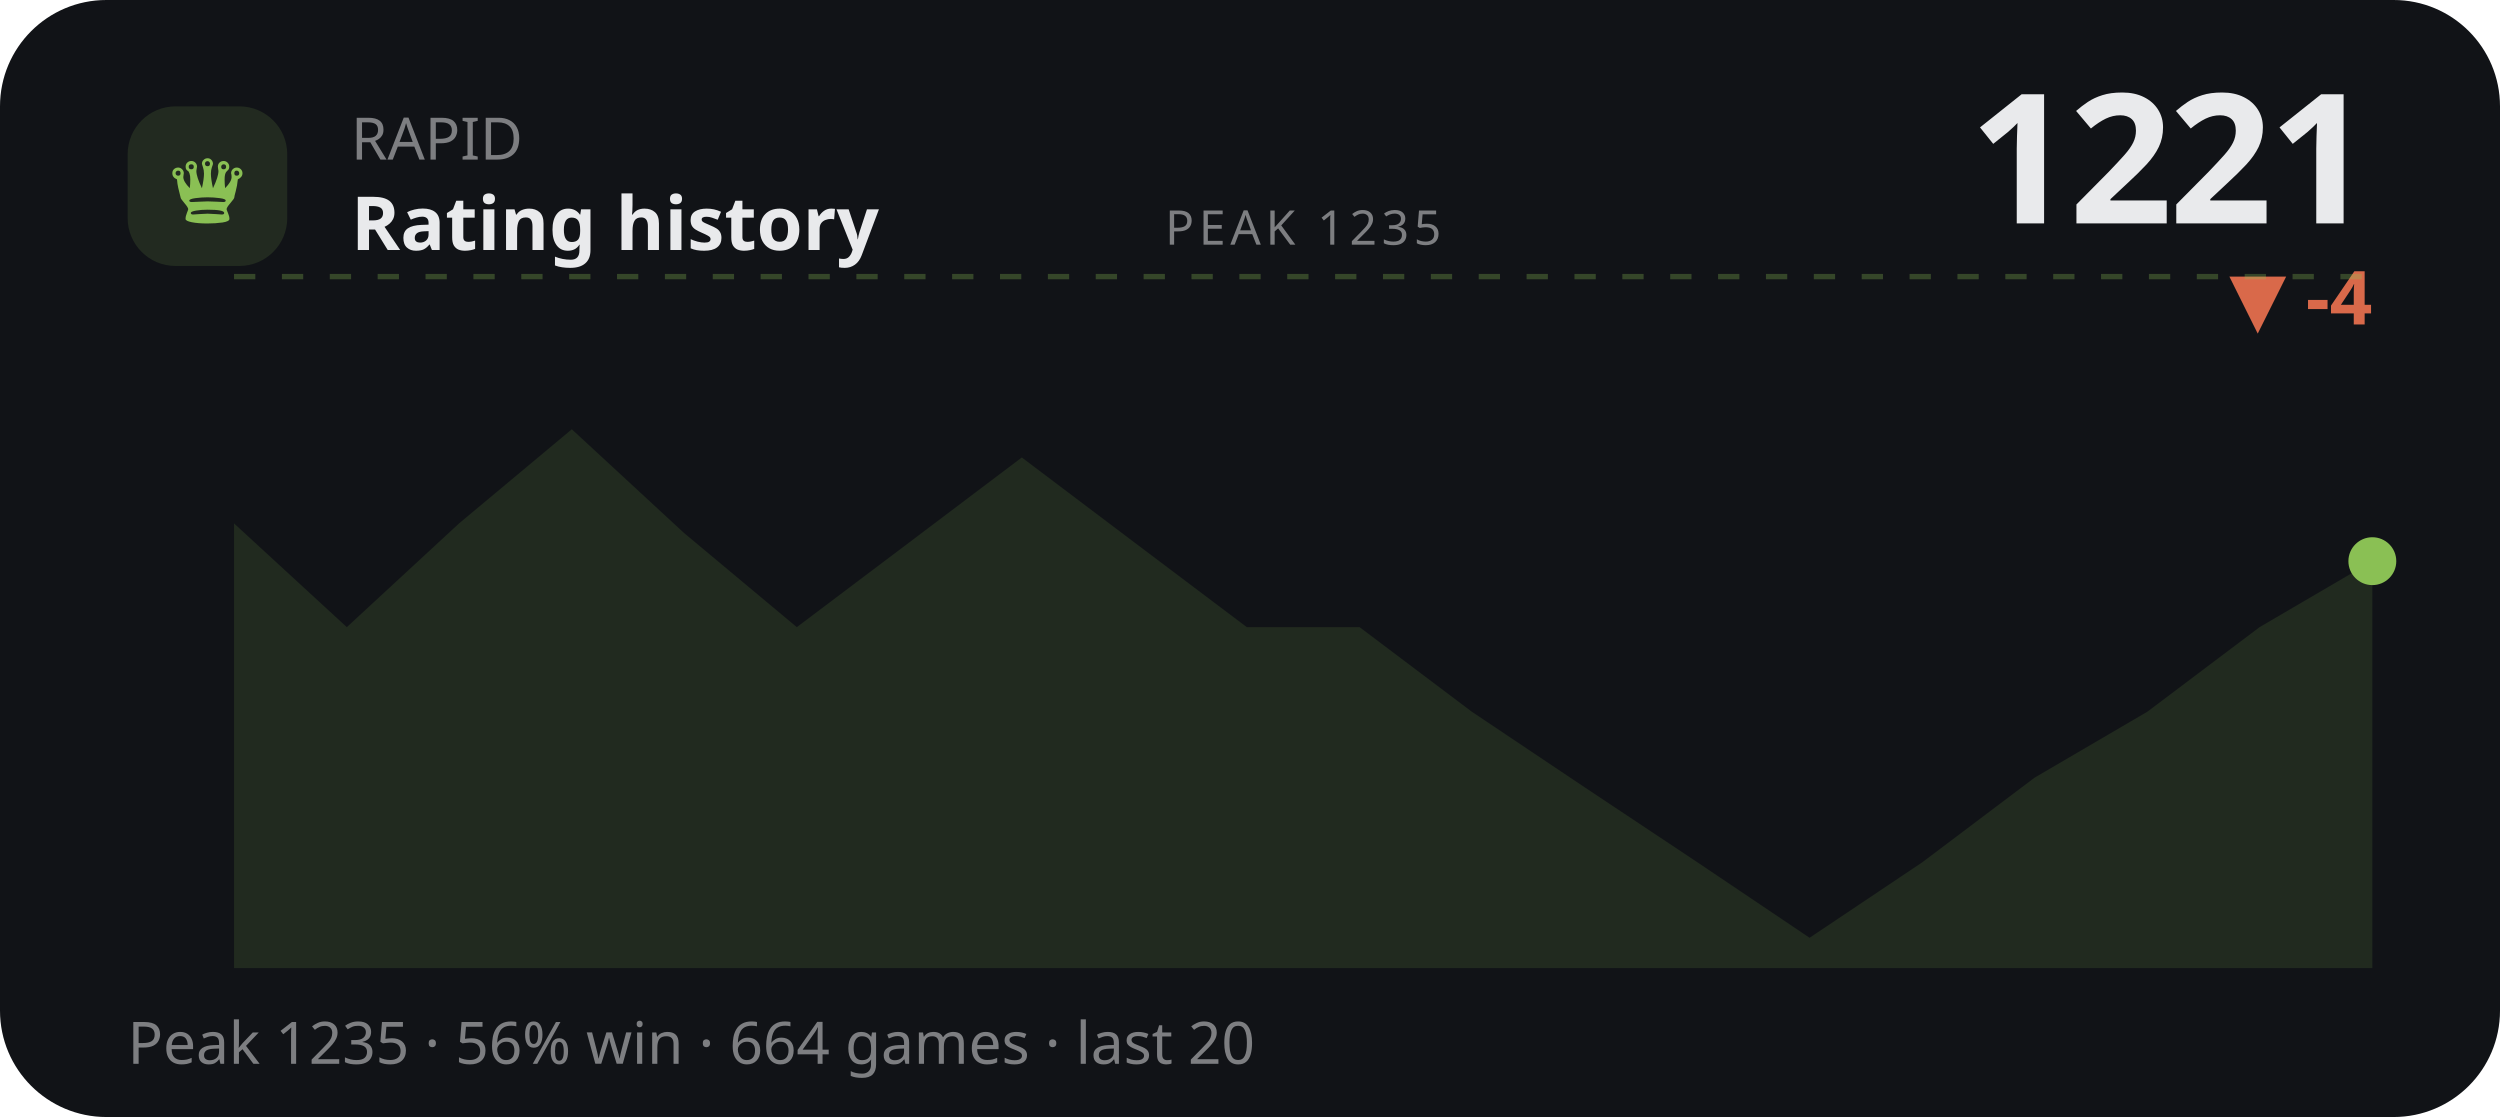
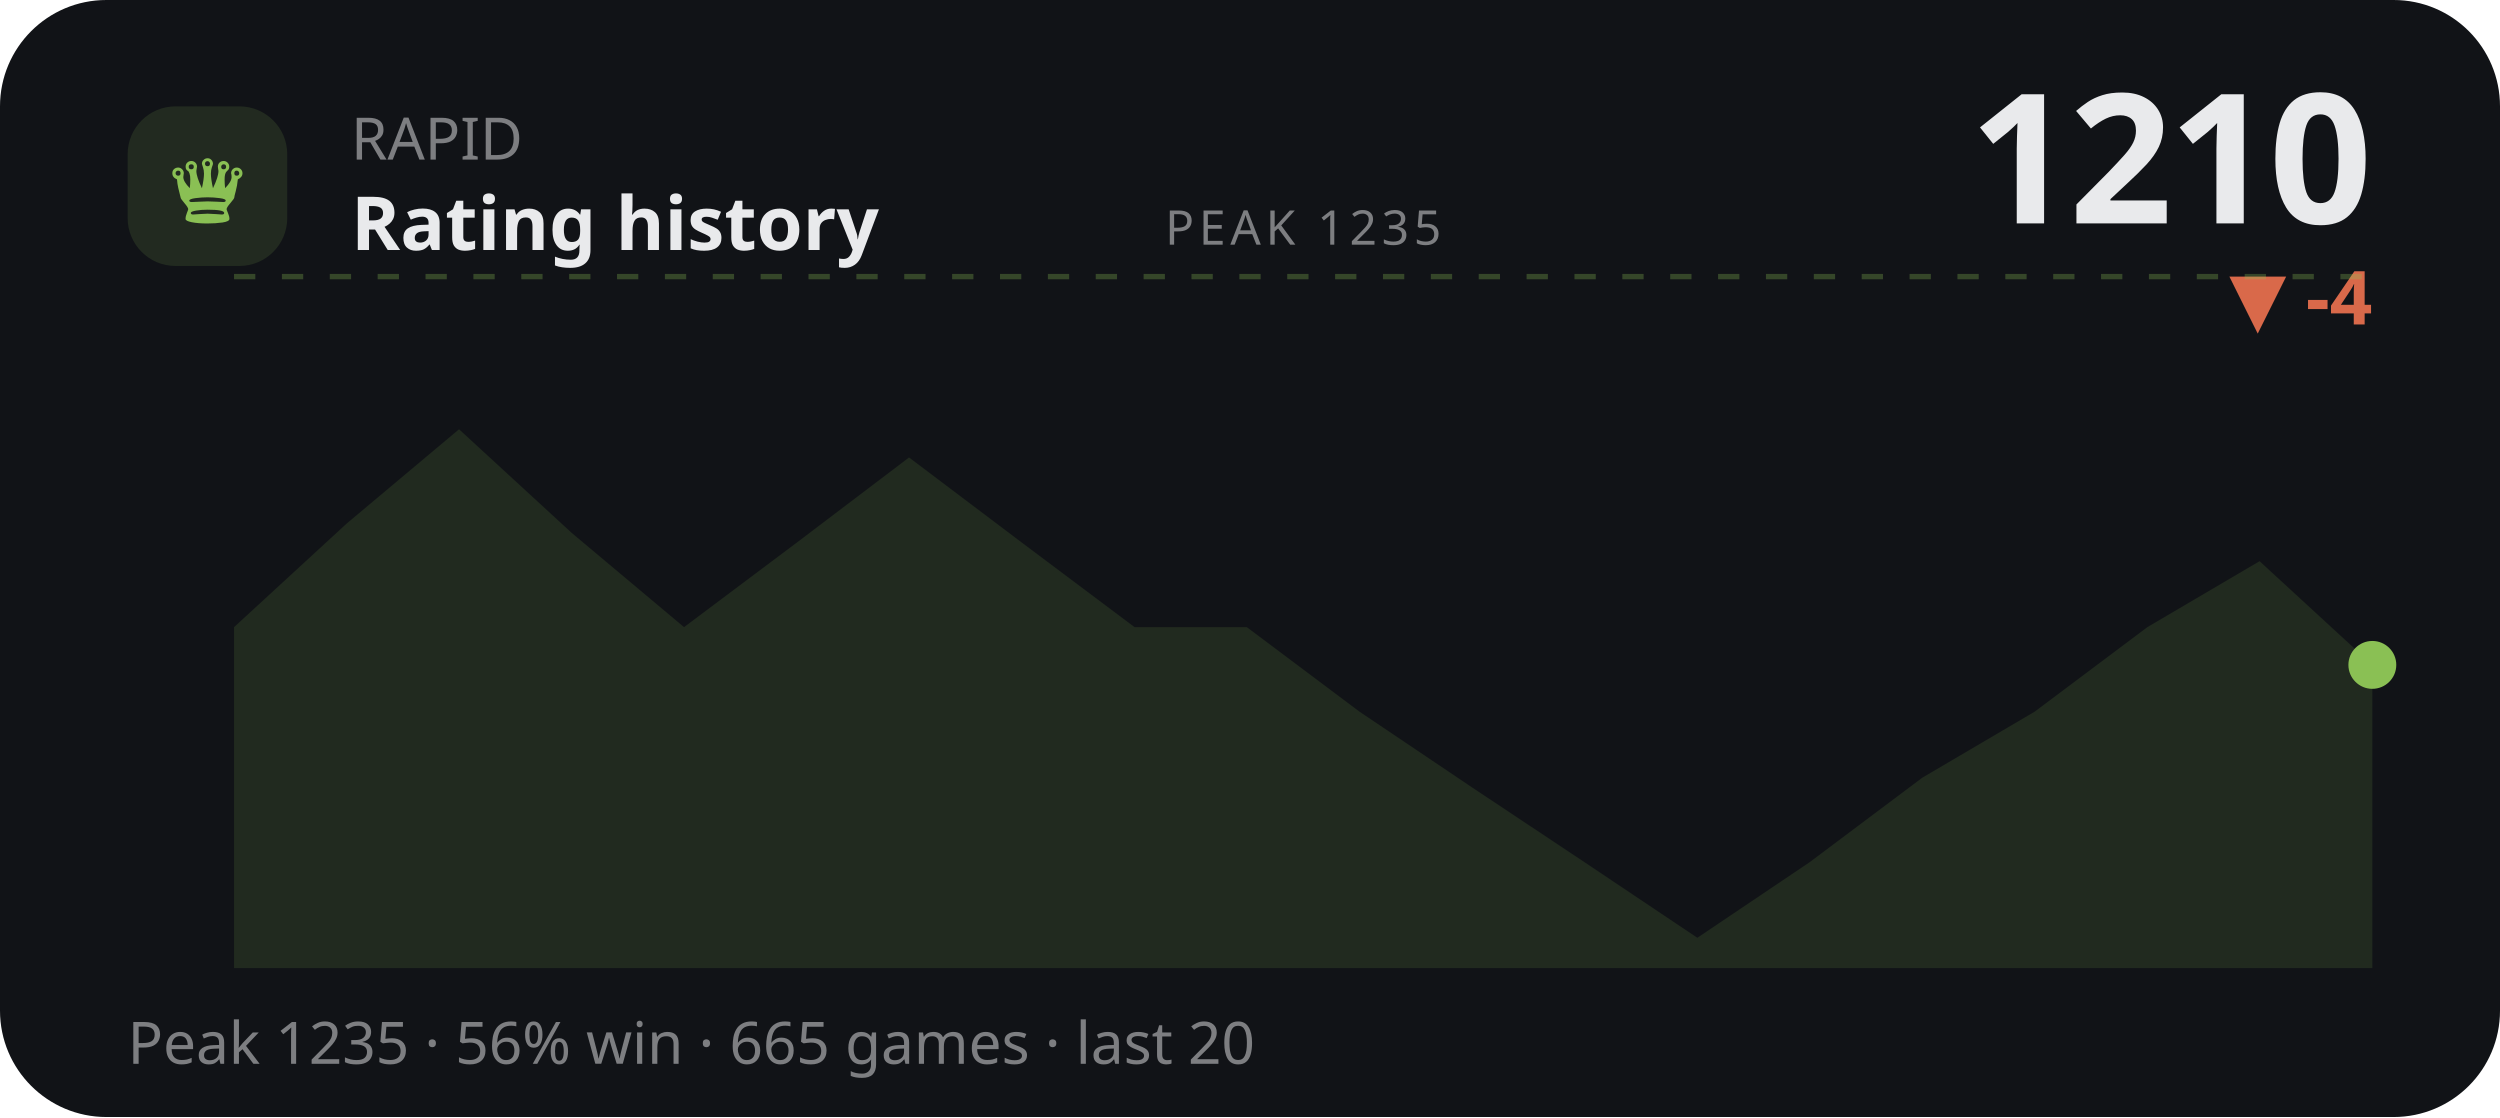
<svg xmlns="http://www.w3.org/2000/svg" viewBox="0 0 470 210" width="470" height="210" role="img" aria-label="RAPID rating history">
  <style>text{fill:#e9eaec}.bg{fill:#111317}.acc{fill:#8ac054}.ln{stroke:#8ac054}.area{fill:#8ac054;opacity:.13}.peak{stroke:#8ac054;opacity:.3}.chip{fill:#8ac054;opacity:.14}.down{fill:#d9694a}svg{font-family:'Space Grotesk',system-ui,sans-serif}.lbl{font-weight:600;font-size:11px;letter-spacing:.16em}.big{font-weight:700;font-size:34px;letter-spacing:-.02em}.mid{font-weight:600;font-size:14px}.mut{font-weight:500;font-size:11px;opacity:.5}.ser{font-family:'Instrument Serif',serif;font-weight:400;letter-spacing:0}.mono{font-family:'JetBrains Mono',monospace}.ln{fill:none;stroke-width:2.5;stroke-linecap:round;stroke-linejoin:round}.thin{stroke-width:1.6}.draw{stroke-dasharray:1200;stroke-dashoffset:1200;animation:draw 2.3s cubic-bezier(.6,.05,.2,1) forwards .25s}.dot{animation:pulse 2s ease-in-out infinite}.glow{animation:glow 3.4s ease-in-out infinite}.float{animation:float 6.5s ease-in-out infinite}.shim{animation:shim 3s ease-in-out infinite}@keyframes draw{to{stroke-dashoffset:0}}@keyframes pulse{0%,100%{r:4.5;opacity:1}50%{r:8;opacity:.45}}@keyframes glow{0%,100%{opacity:.14}50%{opacity:.34}}@keyframes float{0%,100%{transform:translateY(0)}50%{transform:translateY(-7px)}}@keyframes shim{0%,100%{opacity:.5}50%{opacity:1}}</style>
  <rect class="bg" width="470" height="210" rx="20" />
  <rect class="chip" x="24" y="20" width="30" height="30" rx="9" />
  <text class="acc ser" x="39" y="42" text-anchor="middle" style="font-size:19px">♛</text>
  <text class="mut" x="66" y="30">RAPID</text>
  <text class="mid" x="66" y="47">Rating history</text>
-   <text class="big" x="446" y="42" text-anchor="end">1221</text>
+   <text class="big" x="446" y="42" text-anchor="end">1210</text>
  <text class="down mid" x="446" y="61" text-anchor="end">▼ -4</text>
  <line class="peak" x1="44" y1="52" x2="446" y2="52" stroke-dasharray="4 5" />
  <text class="mut" x="245" y="46" text-anchor="middle" style="font-size:9px;letter-spacing:.1em">PEAK 1235</text>
-   <polygon class="area" points="44.0,98.4 65.2,117.9 86.3,98.4 107.5,80.7 128.6,100.2 149.8,117.9 170.9,102.0 192.1,86.0 213.3,102.0 234.4,117.9 255.6,117.9 276.7,133.8 297.9,148.0 319.1,162.1 340.2,176.3 361.4,162.1 382.5,146.2 403.7,133.8 424.8,117.9 446.0,105.5 446.0,182 44.0,182" />
-   <polyline class="ln draw" points="44.0,98.4 65.2,117.9 86.3,98.4 107.5,80.7 128.6,100.2 149.8,117.9 170.9,102.0 192.1,86.0 213.3,102.0 234.4,117.9 255.6,117.9 276.7,133.8 297.9,148.0 319.1,162.1 340.2,176.3 361.4,162.1 382.5,146.2 403.7,133.8 424.8,117.9 446.0,105.5" />
-   <circle class="acc dot" cx="446.0" cy="105.5" r="4.5" />
-   <text class="mut" x="24" y="200">Peak 1235 · 56% win · 664 games · last 20</text>
+   <polygon class="area" points="44.0,117.9 65.2,98.4 86.3,80.7 107.5,100.2 128.6,117.9 149.8,102.0 170.9,86.0 192.1,102.0 213.3,117.9 234.4,117.9 255.6,133.8 276.7,148.0 297.9,162.1 319.1,176.3 340.2,162.1 361.4,146.2 382.5,133.8 403.7,117.9 424.8,105.5 446.0,125.0 446.0,182 44.0,182" />
+   <polyline class="ln draw" points="44.0,117.9 65.2,98.4 86.3,80.7 107.5,100.2 128.6,117.9 149.8,102.0 170.9,86.0 192.1,102.0 213.3,117.9 234.4,117.9 255.6,133.8 276.7,148.0 297.9,162.1 319.1,176.3 340.2,162.1 361.4,146.2 382.5,133.8 403.7,117.9 424.8,105.5 446.0,125.0" />
+   <circle class="acc dot" cx="446.0" cy="125.0" r="4.5" />
+   <text class="mut" x="24" y="200">Peak 1235 · 56% win · 665 games · last 20</text>
</svg>
